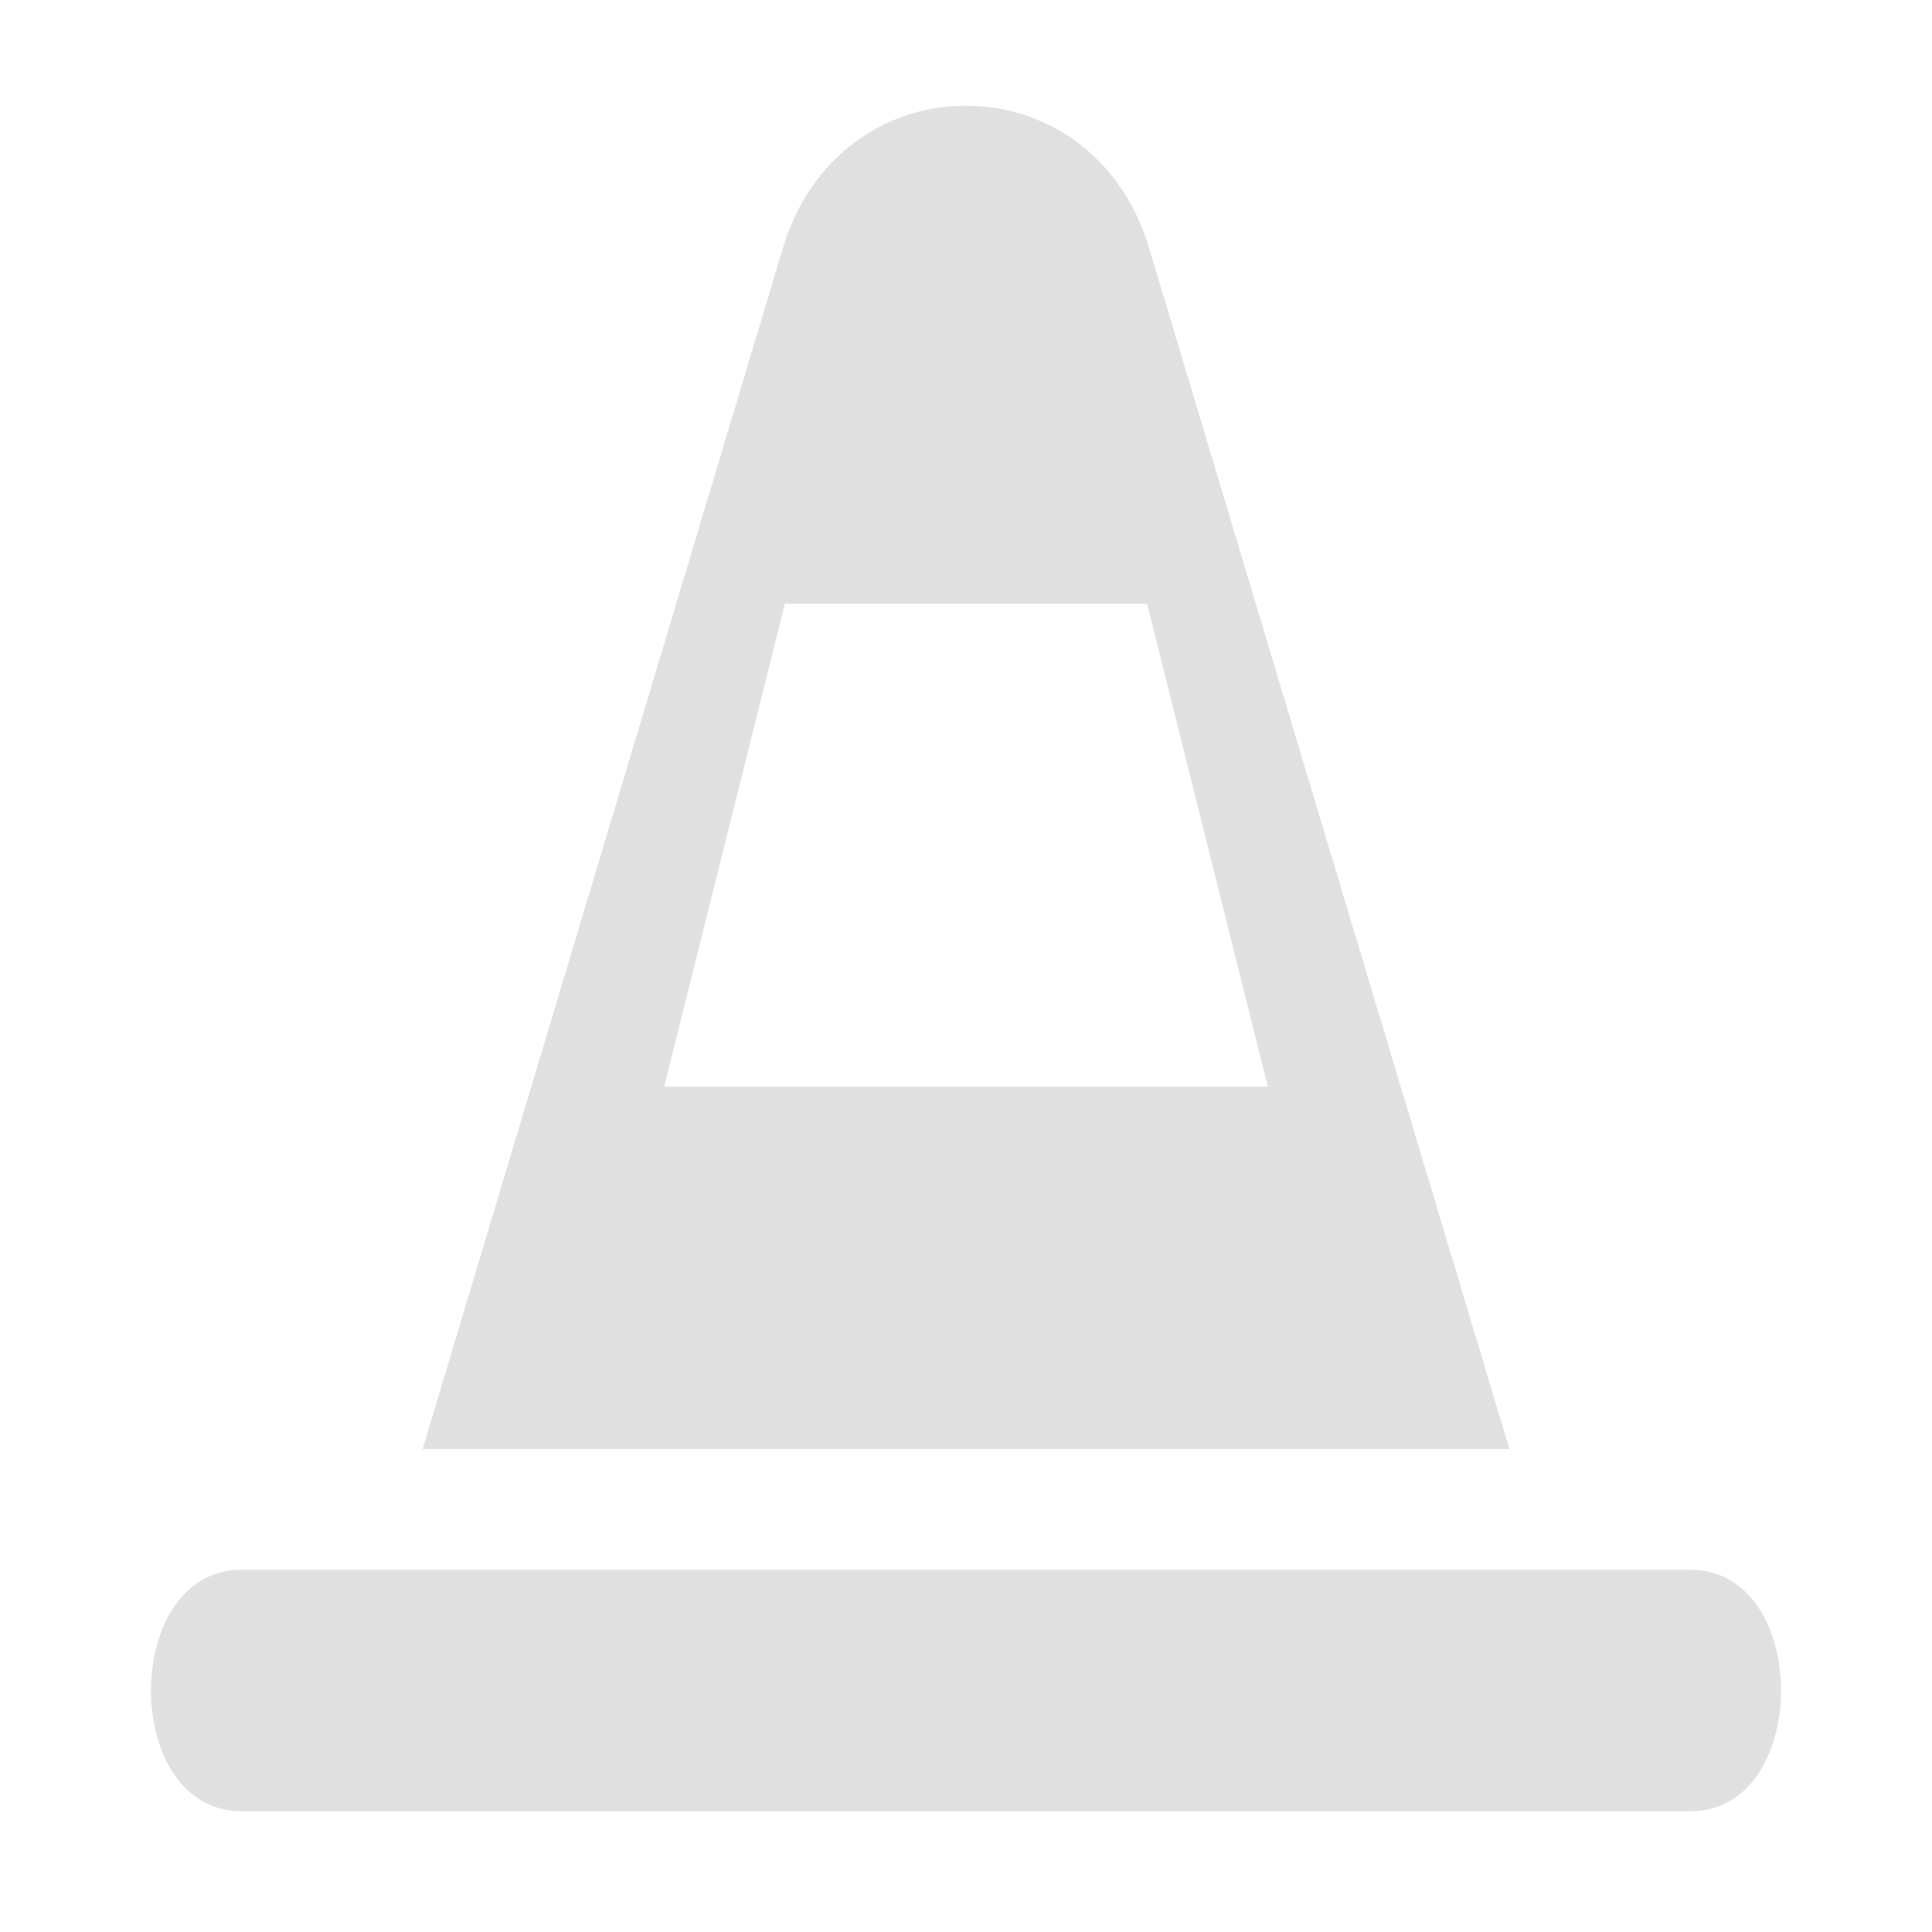
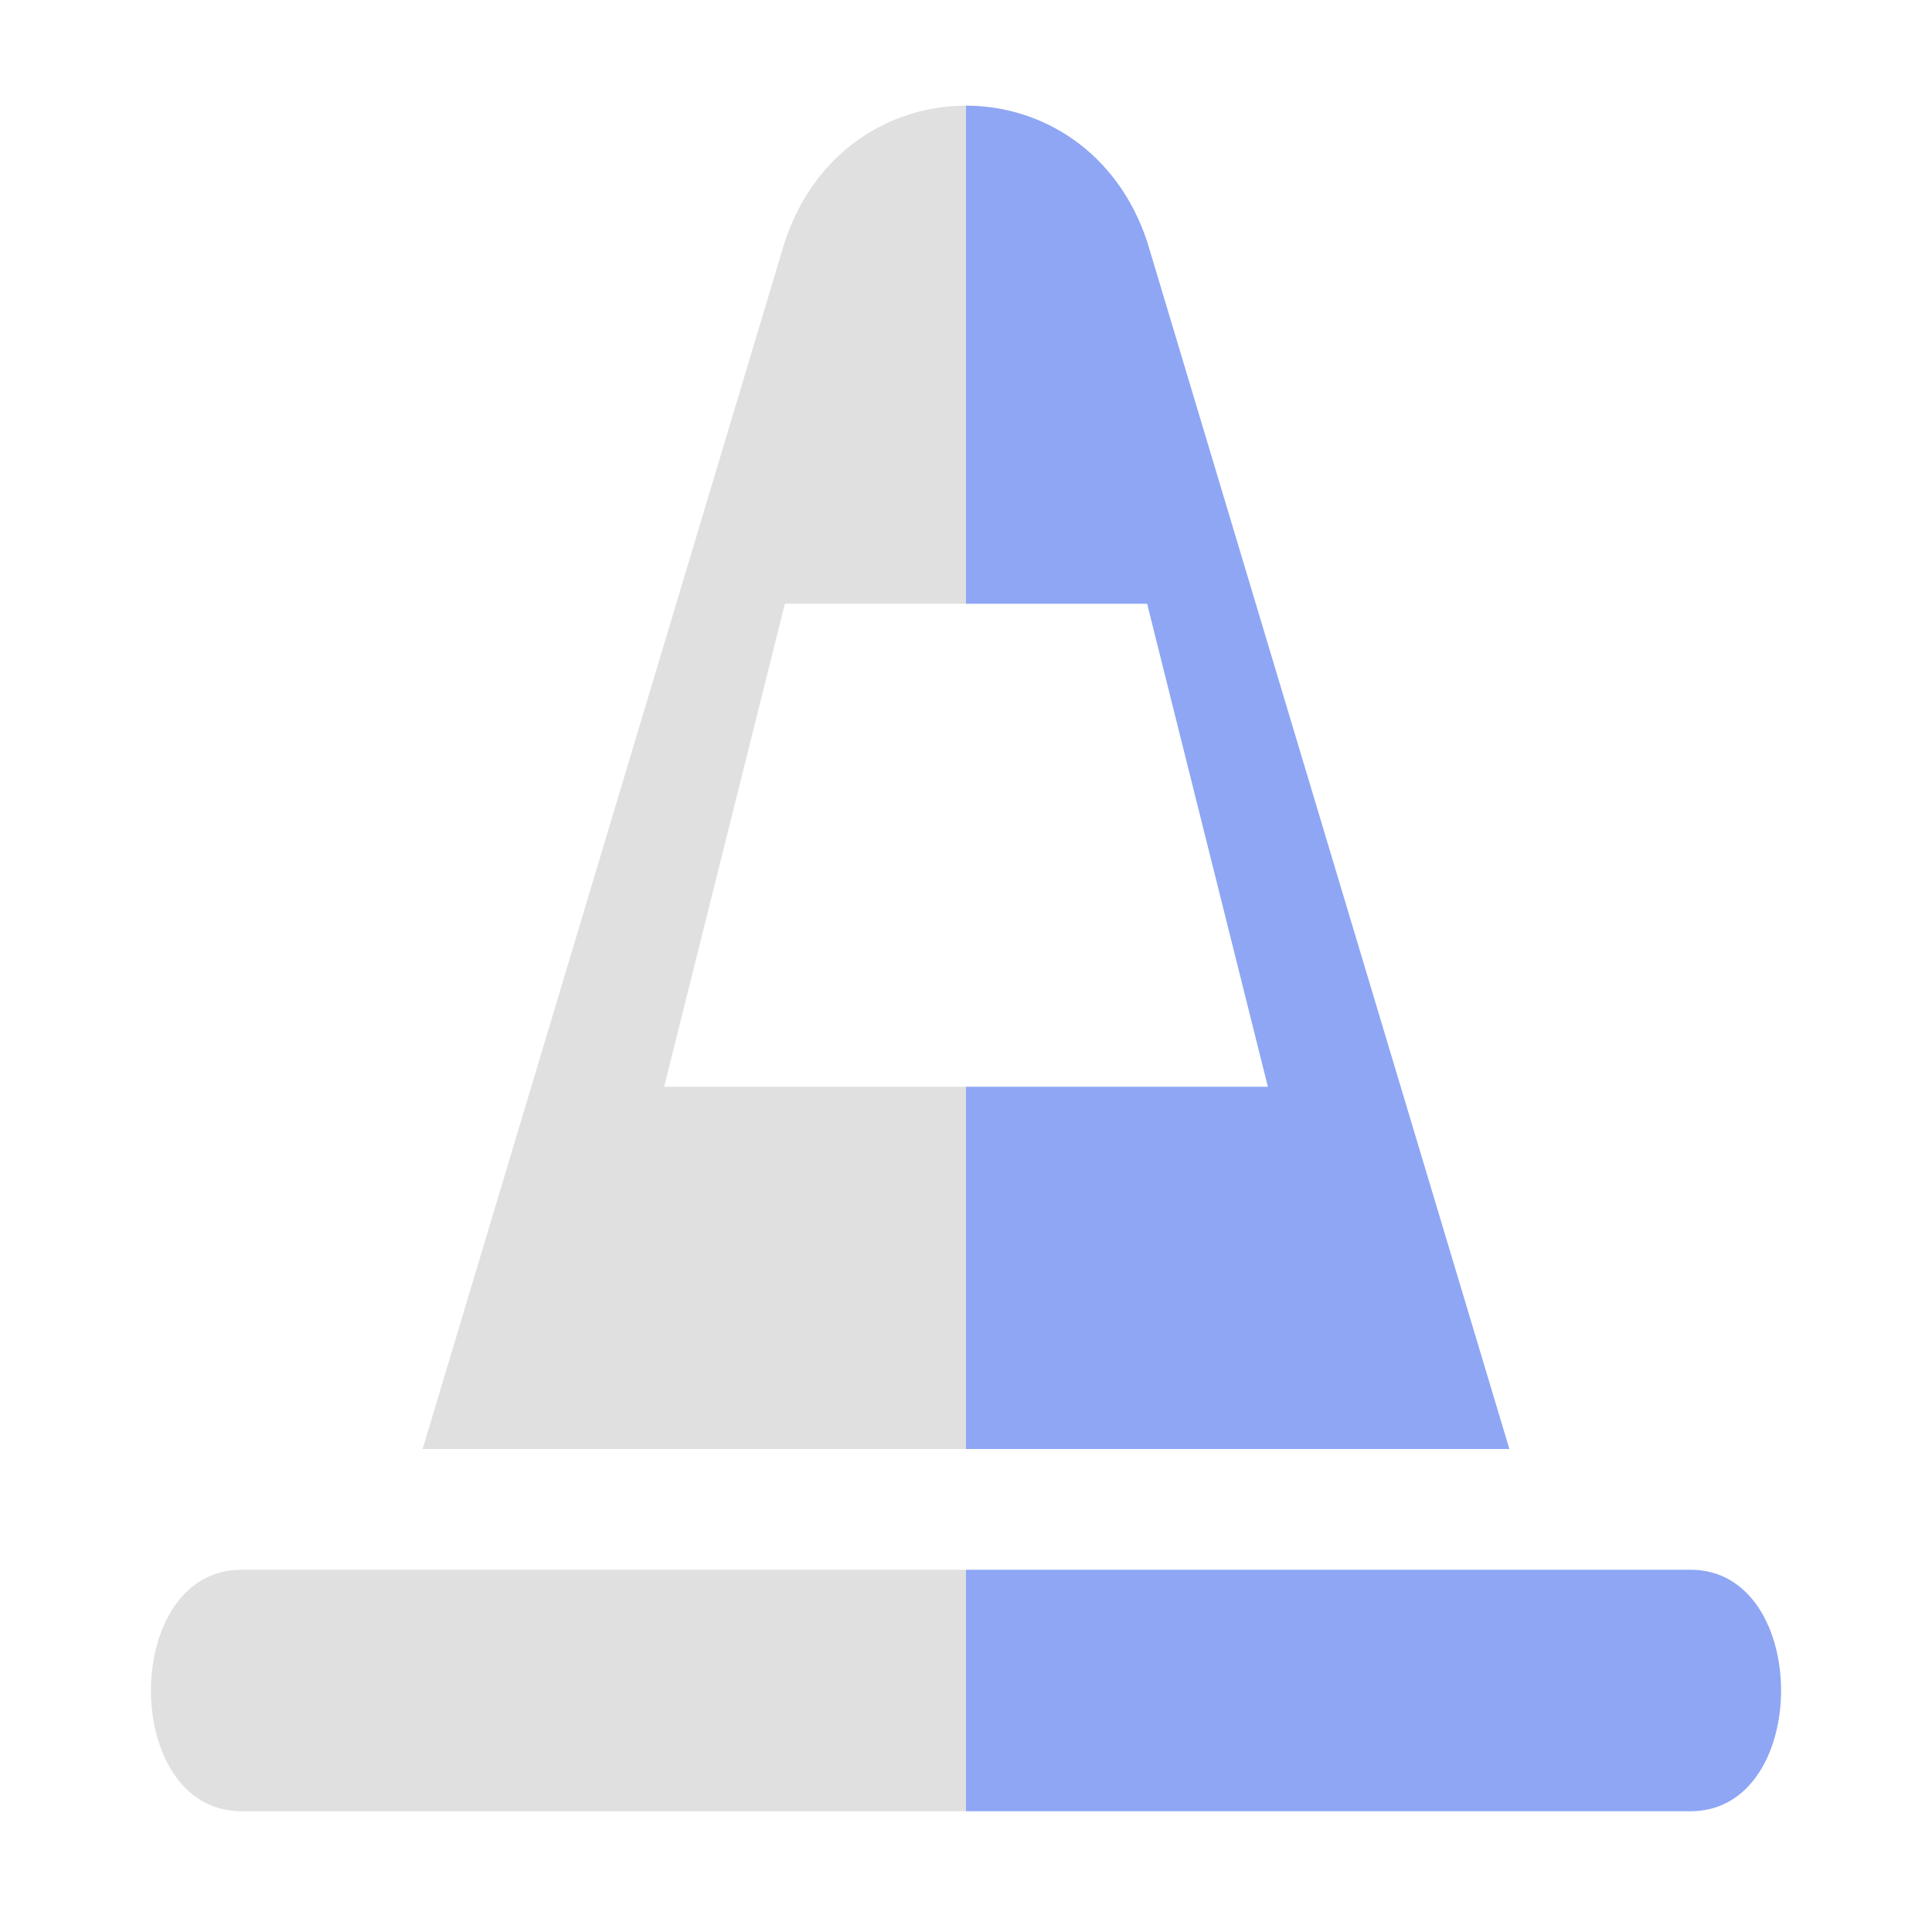
<svg xmlns="http://www.w3.org/2000/svg" clip-rule="evenodd" fill-rule="evenodd" stroke-linejoin="round" stroke-miterlimit="2" viewBox="0 0 16 16">
-   <path d="m8 .875c-.625 0-1.25.375-1.5 1.125l-3 10h9l-3-10c-.25-.75-.875-1.125-1.5-1.125zm-1.5 4.125h3l1 4h-5zm-4.5 8c-1 0-1 2 0 2h12c1 0 1-2 0-2z" fill="#e0e0e0" fill-rule="nonzero" />
+   <path d="m8 .875c-.625 0-1.25.375-1.5 1.125l-3 10h4.5v-3h-2.5l1-4h1.5zm-6 12.125c-1 0-1 2 0 2h6v-2z" fill="#e0e0e0" />
+   <path d="m8 .875v4.125h1.5l1 4h-2.5v3h4.5l-3-10c-.25-.75-.875-1.125-1.5-1.125zm0 12.125v2h6c1 0 1-2 0-2z" fill="#8da5f3" fill-opacity=".988" />
</svg>
